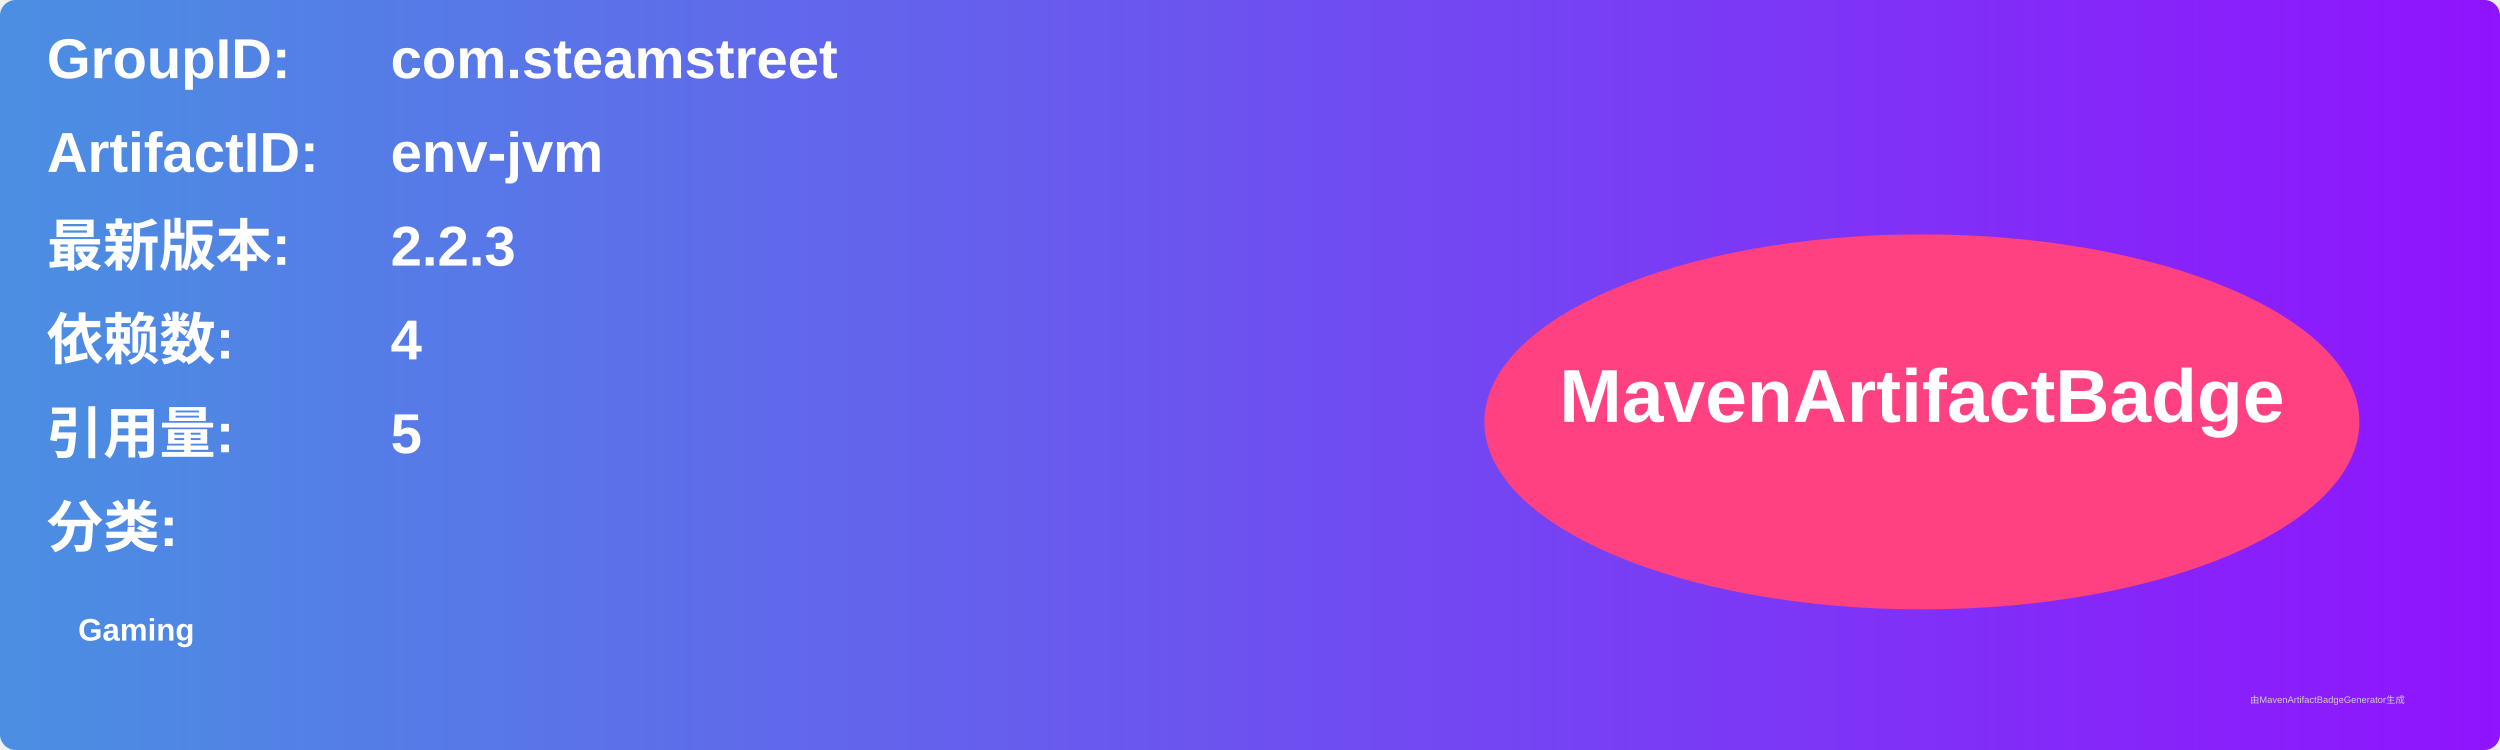
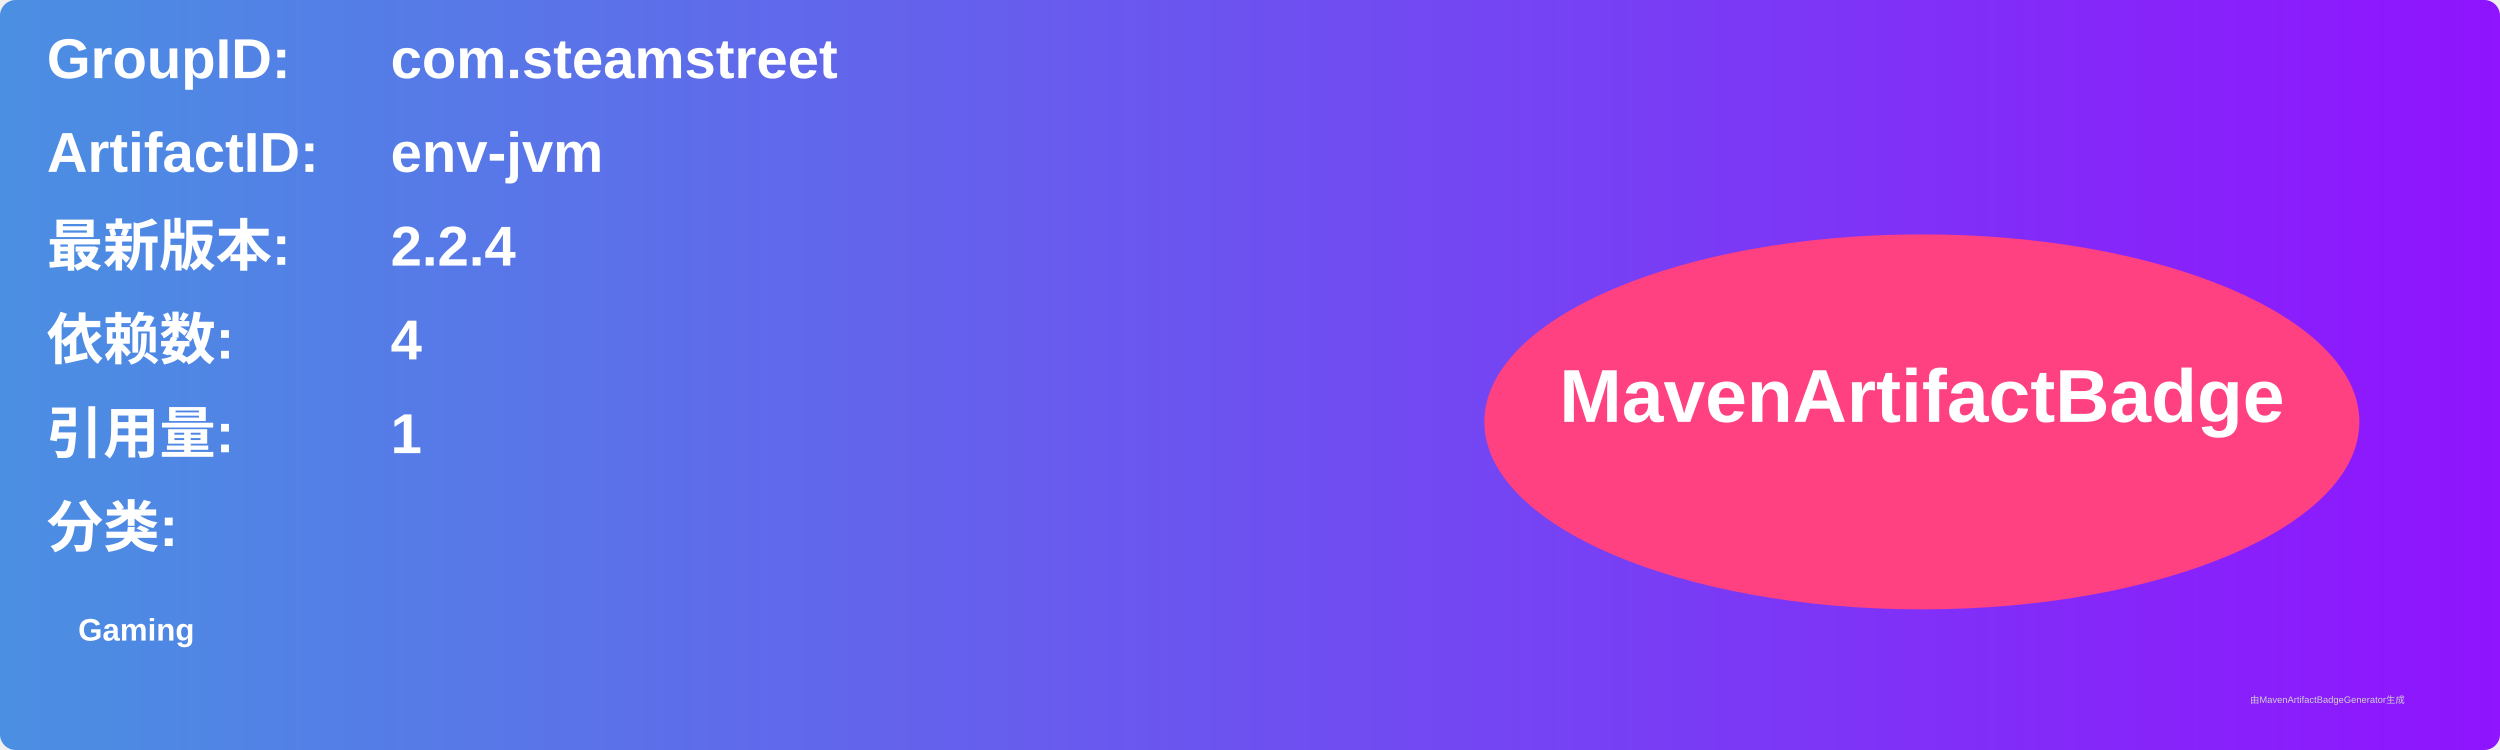
<svg xmlns="http://www.w3.org/2000/svg" width="800" height="240" viewBox="0 0 800 240">
  <linearGradient id="grad" x1="0%" y1="0%" x2="100%" y2="0%">
    <stop offset="0%" stop-color="#4a90e2" />
    <stop offset="100%" stop-color="#9013fe" />
  </linearGradient>
  <rect width="100%" height="100%" rx="5" ry="5" fill="url(#grad)" />
  <g transform="translate(15, 15)">
    <text x="0" y="10" font-family="Arial" font-size="18" fill="white" font-weight="bold" width="260">GroupID:</text>
    <text x="110" y="10" font-family="Arial" font-size="18" fill="white" font-weight="bold" width="460">com.steamstreet</text>
    <text x="0" y="40" font-family="Arial" font-size="18" fill="white" font-weight="bold" width="260">ArtifactID:</text>
    <text x="110" y="40" font-family="Arial" font-size="18" fill="white" font-weight="bold" width="460">env-jvm</text>
    <text x="0" y="70" font-family="Arial" font-size="18" fill="white" font-weight="bold">最新版本:</text>
    <text x="110" y="70" font-family="Arial" font-size="18" fill="white" font-weight="bold">
-       <tspan font-weight="bold">2.2.3</tspan>
+       <tspan font-weight="bold">2.2.4</tspan>
    </text>
    <text x="0" y="100" font-family="Arial" font-size="18" fill="white" font-weight="bold">依赖数: </text>
    <text x="110" y="100" font-family="Arial" font-size="18" fill="white">
      <tspan font-weight="bold">4</tspan>
    </text>
    <text x="0" y="130" font-family="Arial" font-size="18" fill="white" font-weight="bold">引用量: </text>
    <text x="110" y="130" font-family="Arial" font-size="18" fill="white">
-       <tspan font-weight="bold">5</tspan>
+       <tspan font-weight="bold">1</tspan>
    </text>
    <text x="0" y="160" font-family="Arial" font-size="18" fill="white" font-weight="bold">分类:</text>
    <text x="10" y="190" font-family="Arial" font-size="10" fill="white">
      <tspan font-weight="bold">Gaming</tspan>
    </text>
    <ellipse cx="600" cy="120" rx="140" ry="60" fill="#ff4081" />
    <text x="600" y="120" text-anchor="middle" font-family="Arial" font-size="24" fill="white" font-weight="bold">MavenArtifactBadge</text>
  </g>
  <text x="720" y="225" font-family="Arial" font-size="3" fill="#d0d0d0">由MavenArtifactBadgeGenerator生成</text>
</svg>
